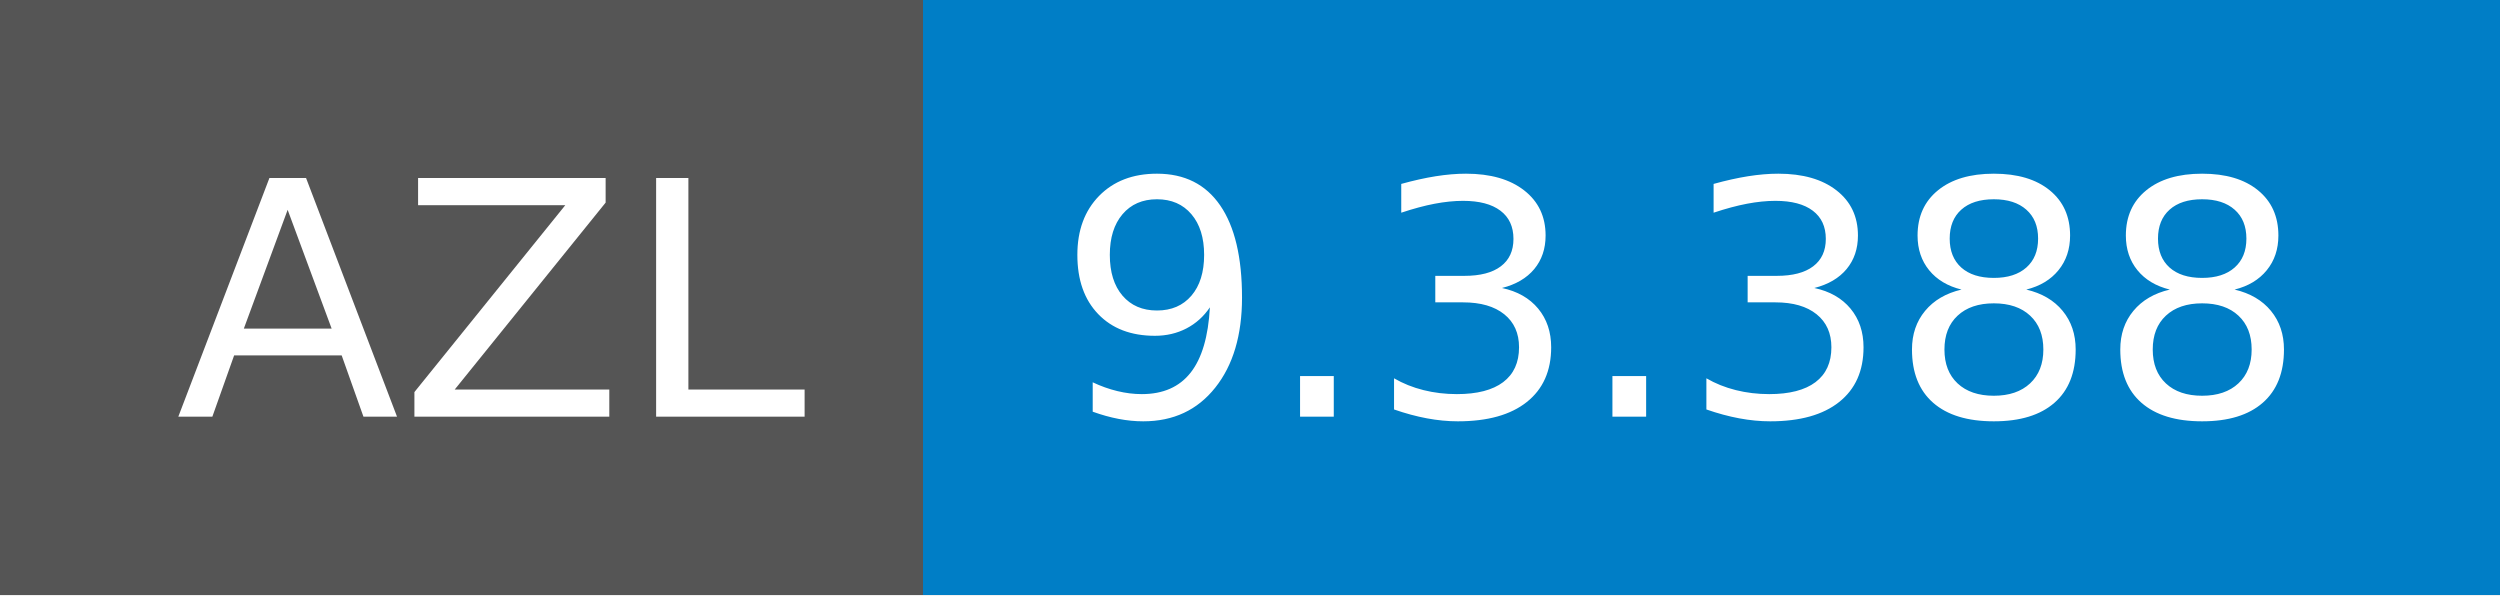
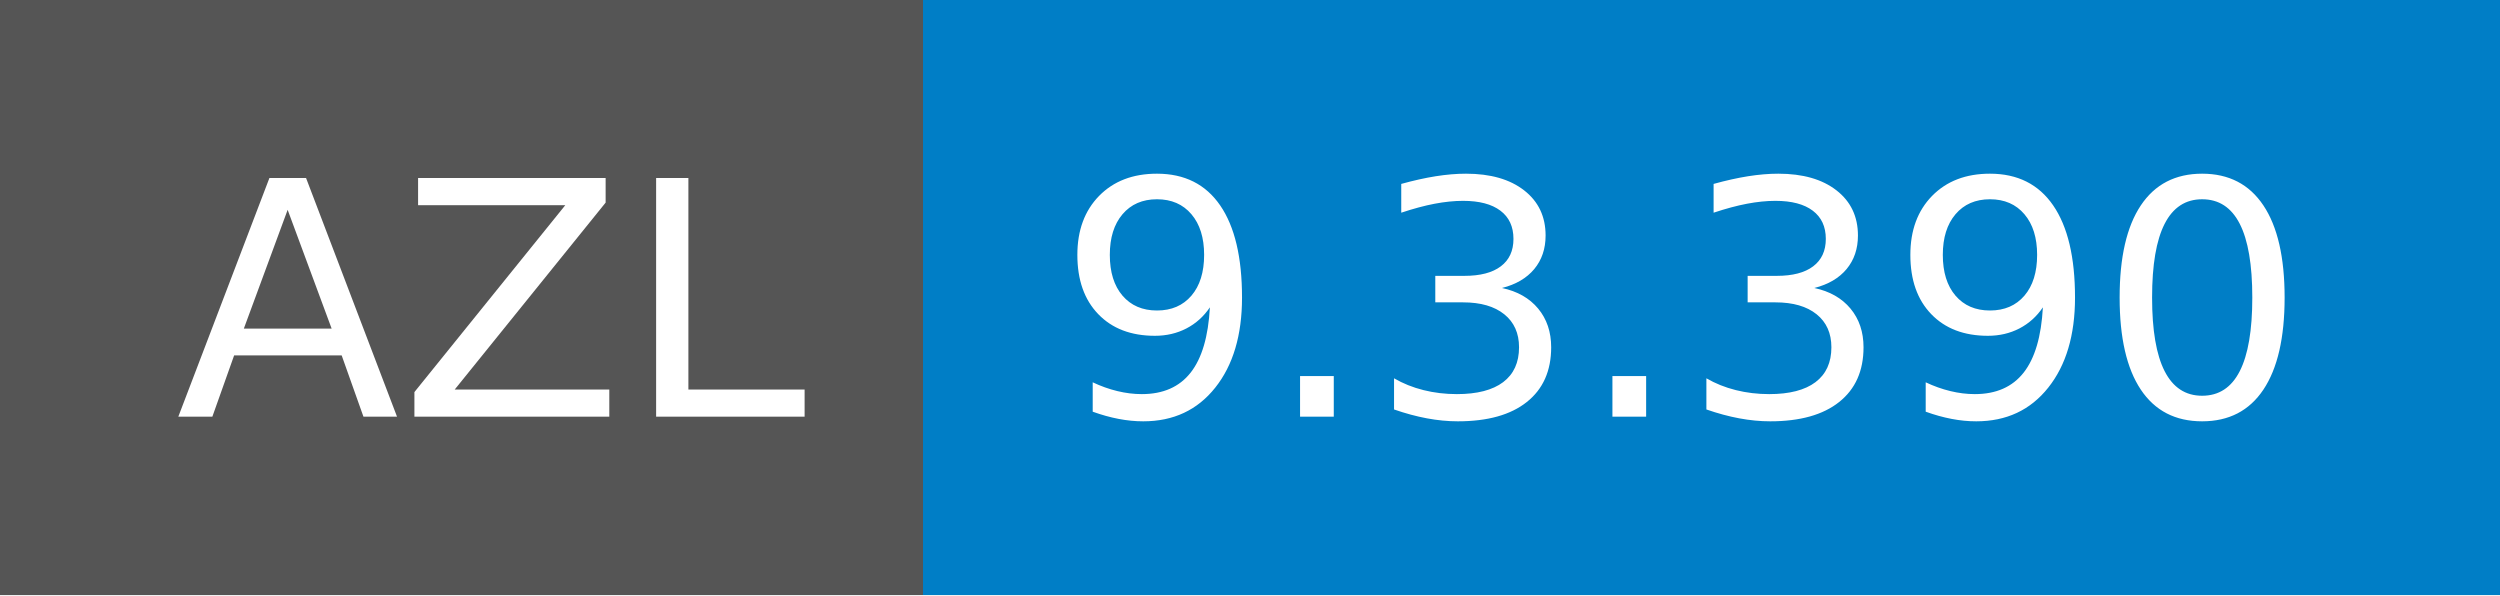
- <svg xmlns="http://www.w3.org/2000/svg" width="84" height="20" role="img" aria-label="AZL: 9.3.388">
+ <svg xmlns="http://www.w3.org/2000/svg" width="84" height="20" role="img" aria-label="AZL: 9.3.390">
  <g shape-rendering="crispEdges">
    <rect width="31" height="20" fill="#555" />
    <rect x="31" width="53" height="20" fill="#007ec6" />
  </g>
  <g fill="#fff" text-anchor="middle" font-family="Verdana,Geneva,DejaVu Sans,sans-serif" text-rendering="geometricPrecision" font-size="110">
    <text x="165" y="140" textLength="210" transform="scale(.1)">AZL</text>
-     <text x="565" y="140" textLength="430" transform="scale(.1)">9.3.388</text>
+     <text x="565" y="140" textLength="430" transform="scale(.1)">9.3.390</text>
  </g>
</svg>
